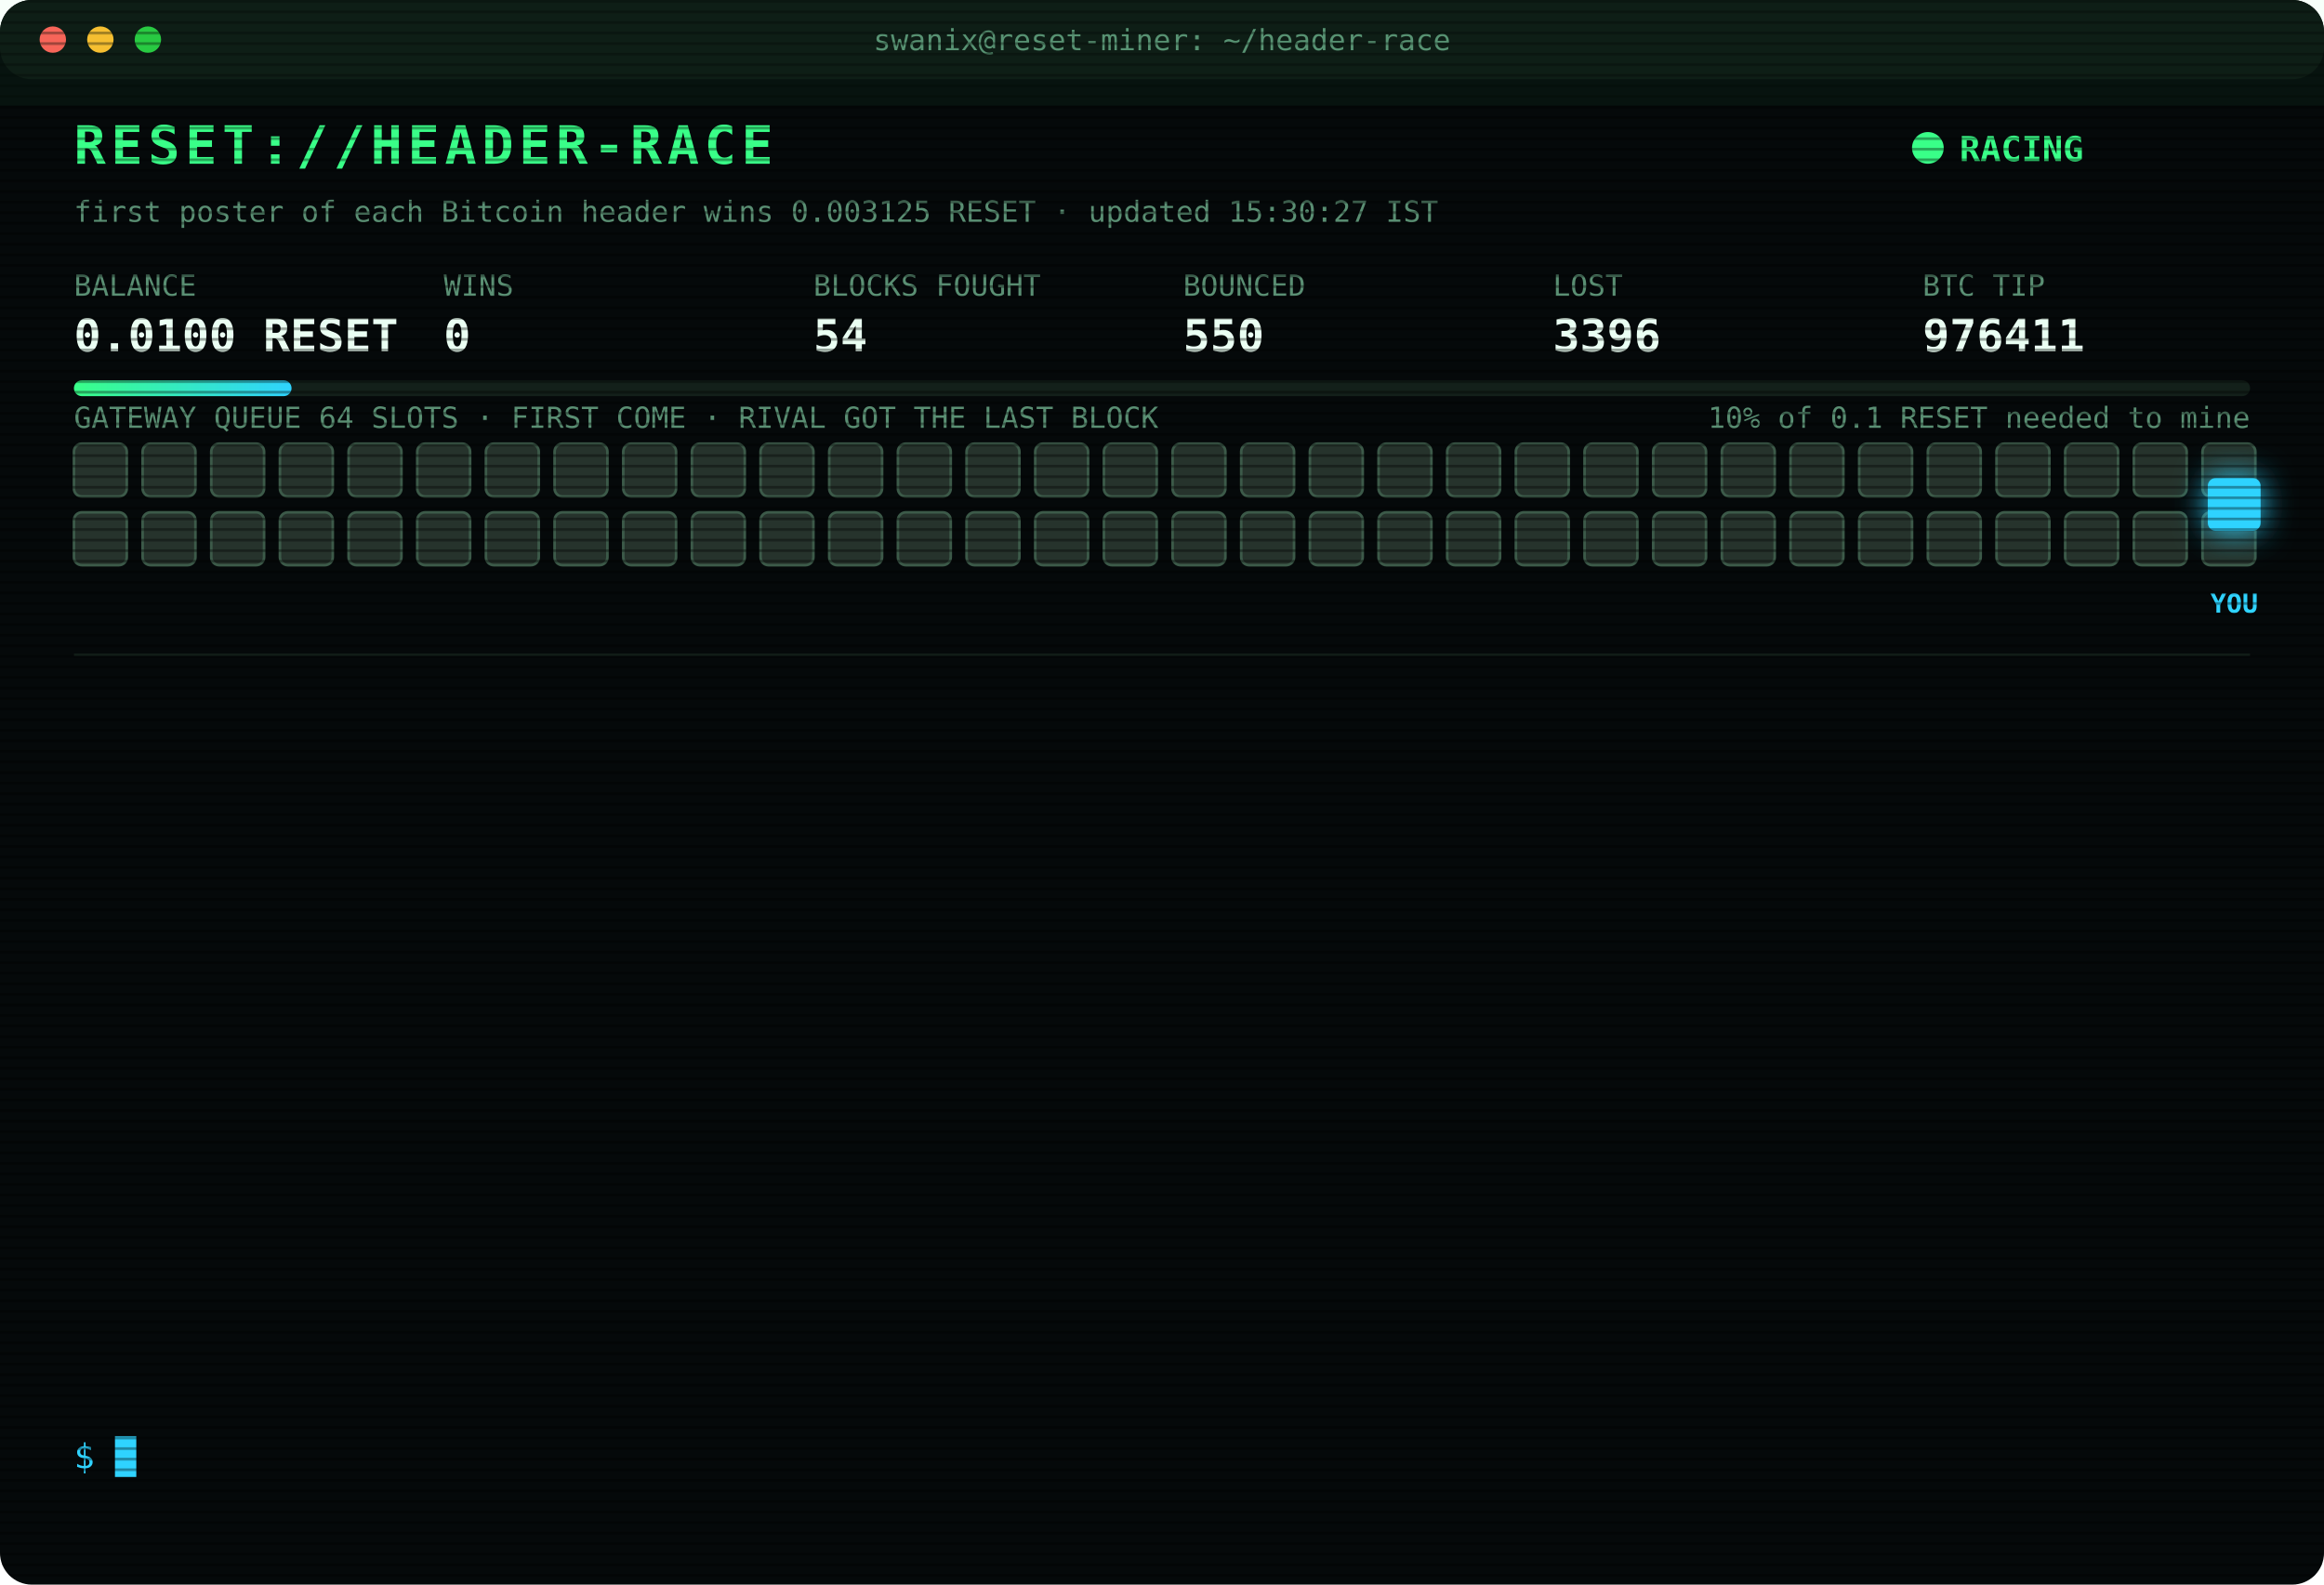
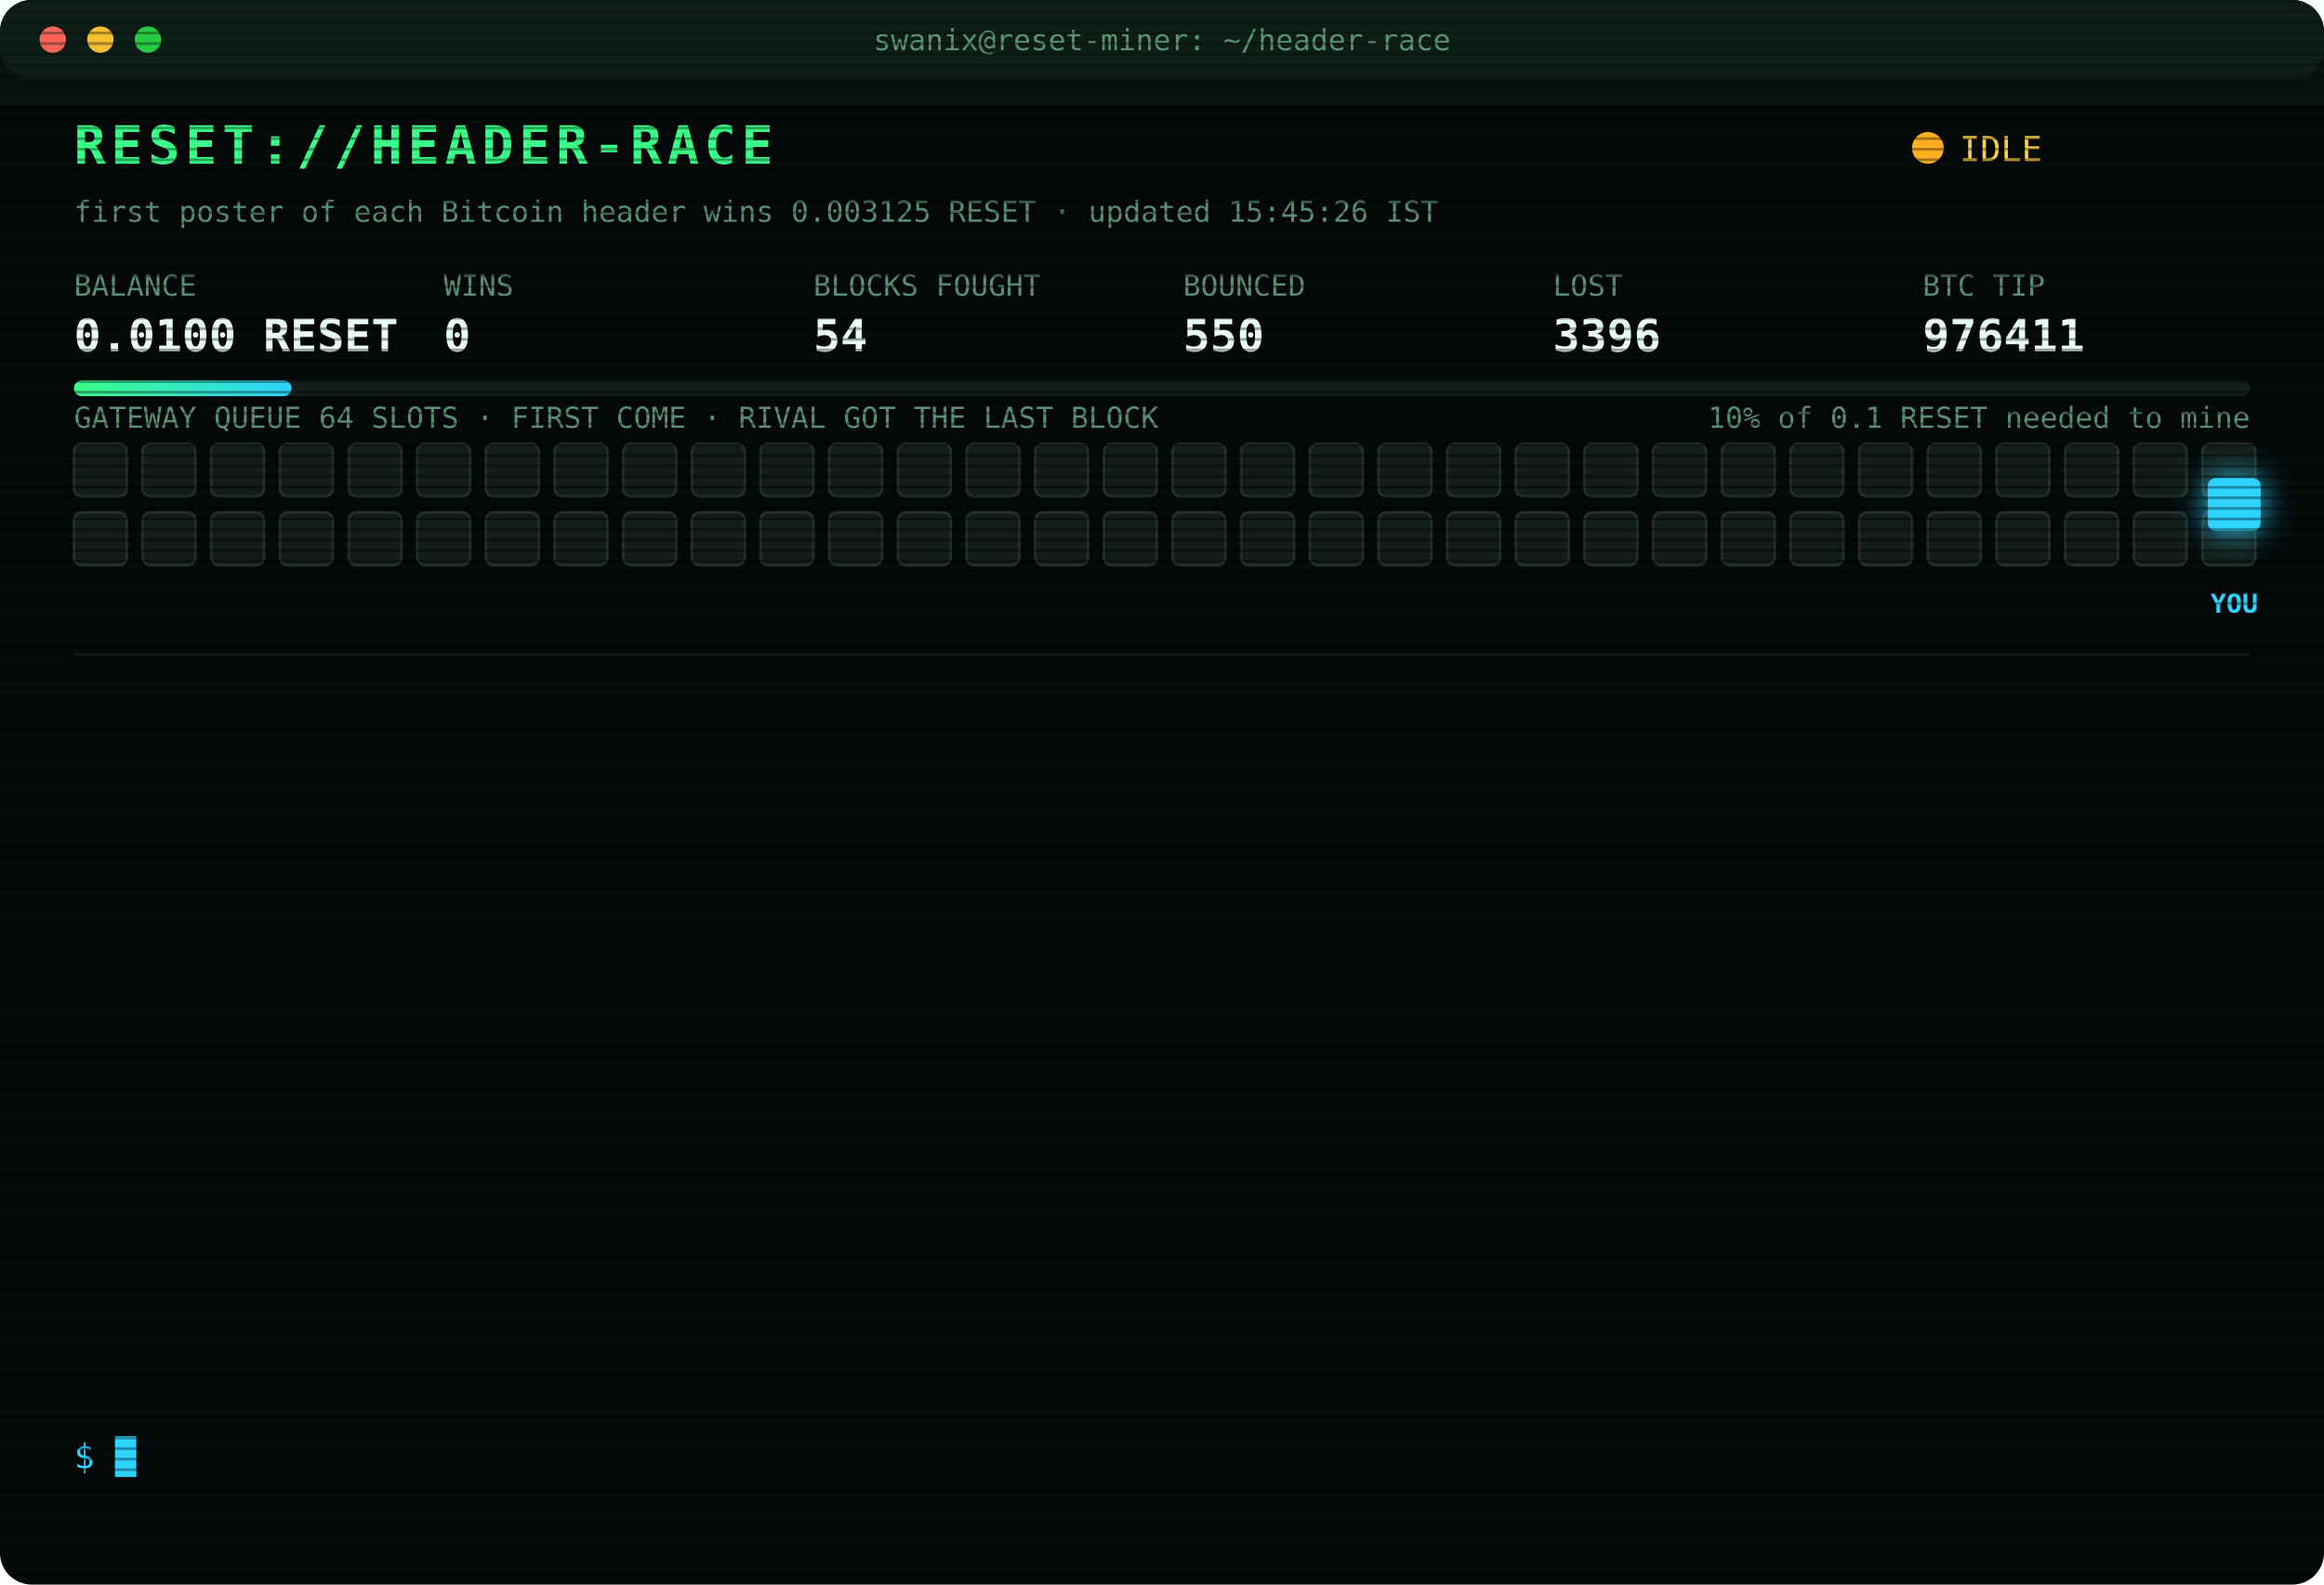
<svg xmlns="http://www.w3.org/2000/svg" width="880" height="600" viewBox="0 0 880 600" font-family="ui-monospace,SFMono-Regular,Menlo,Consolas,monospace">
  <style>
text{font-size:13px;fill:#7CFFB2}
.title{font-size:20px;font-weight:700;fill:#39FF88;letter-spacing:2px;animation:glitch 3s infinite steps(1)}
.sub{fill:#2fd3ff}.k{fill:#5a8f73;font-size:11px}.v{font-size:17px;font-weight:700;fill:#eafff3}
.ts{fill:#3f6b56}.boot{fill:#2fd3ff}.dim{fill:#5a8f73}.bad{fill:#ff4d6d}.warn{fill:#ffd23f}.mag{fill:#ff5cf0}.win{fill:#39FF88;font-weight:700}
.tag{font-size:10px;fill:#2fd3ff;font-weight:700}
.rival{fill:#26332c;stroke:#3c5a49;animation:jam 1.2s infinite alternate}
.idle{fill:#141c18;stroke:#22302a;animation:breathe 4s infinite}
.me{fill:#2fd3ff;filter:drop-shadow(0 0 6px #2fd3ff)}
.hover{animation:nudge 1.1s infinite ease-in-out}.bounce{animation:kick 1.4s infinite}
.ln{opacity:0;animation:in .4s forwards}
.cur{animation:blink 1s infinite steps(1)}
.scan{animation:scan 6s infinite linear}
.led{animation:blink 1.4s infinite}
@keyframes in{from{opacity:0;transform:translateX(-6px)}to{opacity:1;transform:none}}
@keyframes blink{50%{opacity:0}}
@keyframes jam{to{fill:#33463b}}
@keyframes breathe{50%{opacity:.4}}
@keyframes nudge{50%{transform:translateX(-10px)}}
@keyframes kick{0%,100%{transform:none}30%{transform:translateX(-14px)}55%{transform:translateX(10px) translateY(-6px)}}
@keyframes glitch{0%,92%{transform:none}93%{transform:translateX(2px);fill:#ff4d6d}95%{transform:translateX(-2px);fill:#2fd3ff}97%{transform:none}}
@keyframes scan{from{transform:translateY(-40px)}to{transform:translateY(600px)}}
</style>
  <defs>
    <pattern id="sl" width="4" height="4" patternUnits="userSpaceOnUse">
      <rect width="4" height="1" fill="#000" opacity=".35" />
    </pattern>
    <linearGradient id="bar">
      <stop offset="0" stop-color="#39FF88" />
      <stop offset="1" stop-color="#2fd3ff" />
    </linearGradient>
  </defs>
  <rect width="880" height="600" rx="12" fill="#05090a" />
  <rect width="880" height="30" rx="12" fill="#0d1512" />
  <circle cx="20" cy="15" r="5" fill="#ff5f57" />
  <circle cx="38" cy="15" r="5" fill="#febc2e" />
  <circle cx="56" cy="15" r="5" fill="#28c840" />
  <text x="440" y="19" text-anchor="middle" class="k">swanix@reset-miner: ~/header-race</text>
  <text x="28" y="62" class="title">RESET://HEADER-RACE</text>
-   <circle class="led" cx="730" cy="56" r="6" fill="#39FF88" />
-   <text x="742" y="61" class="win">RACING</text>
-   <text x="28" y="84" class="k">first poster of each Bitcoin header wins 0.003125 RESET · updated 15:30:27 IST</text>
+   <circle class="led" cx="730" cy="56" r="6" fill="#ffb020" />
+   <text x="742" y="61" class="warn">IDLE</text>
+   <text x="28" y="84" class="k">first poster of each Bitcoin header wins 0.003125 RESET · updated 15:45:26 IST</text>
  <text x="28" y="112" class="k">BALANCE</text>
  <text x="28" y="133" class="v">0.0100 RESET</text>
  <text x="168" y="112" class="k">WINS</text>
  <text x="168" y="133" class="v">0</text>
  <text x="308" y="112" class="k">BLOCKS FOUGHT</text>
  <text x="308" y="133" class="v">54</text>
  <text x="448" y="112" class="k">BOUNCED</text>
  <text x="448" y="133" class="v">550</text>
  <text x="588" y="112" class="k">LOST</text>
  <text x="588" y="133" class="v">3396</text>
  <text x="728" y="112" class="k">BTC TIP</text>
  <text x="728" y="133" class="v">976411</text>
  <rect x="28" y="144" width="824" height="6" rx="3" fill="#13201a" />
  <rect x="28" y="144" width="82.4" height="6" rx="3" fill="url(#bar)" />
  <text x="852" y="162" text-anchor="end" class="k">10% of 0.1 RESET needed to mine</text>
  <text x="28" y="162" class="k">GATEWAY QUEUE 64 SLOTS · FIRST COME · RIVAL GOT THE LAST BLOCK</text>
-   <rect class="rival" x="28" y="168" width="20" height="20" rx="3" style="animation-delay:0.00s" />
-   <rect class="rival" x="54" y="168" width="20" height="20" rx="3" style="animation-delay:0.05s" />
-   <rect class="rival" x="80" y="168" width="20" height="20" rx="3" style="animation-delay:0.10s" />
-   <rect class="rival" x="106" y="168" width="20" height="20" rx="3" style="animation-delay:0.15s" />
-   <rect class="rival" x="132" y="168" width="20" height="20" rx="3" style="animation-delay:0.20s" />
-   <rect class="rival" x="158" y="168" width="20" height="20" rx="3" style="animation-delay:0.25s" />
-   <rect class="rival" x="184" y="168" width="20" height="20" rx="3" style="animation-delay:0.30s" />
-   <rect class="rival" x="210" y="168" width="20" height="20" rx="3" style="animation-delay:0.35s" />
-   <rect class="rival" x="236" y="168" width="20" height="20" rx="3" style="animation-delay:0.40s" />
-   <rect class="rival" x="262" y="168" width="20" height="20" rx="3" style="animation-delay:0.45s" />
-   <rect class="rival" x="288" y="168" width="20" height="20" rx="3" style="animation-delay:0.50s" />
-   <rect class="rival" x="314" y="168" width="20" height="20" rx="3" style="animation-delay:0.55s" />
-   <rect class="rival" x="340" y="168" width="20" height="20" rx="3" style="animation-delay:0.60s" />
-   <rect class="rival" x="366" y="168" width="20" height="20" rx="3" style="animation-delay:0.65s" />
-   <rect class="rival" x="392" y="168" width="20" height="20" rx="3" style="animation-delay:0.70s" />
-   <rect class="rival" x="418" y="168" width="20" height="20" rx="3" style="animation-delay:0.75s" />
-   <rect class="rival" x="444" y="168" width="20" height="20" rx="3" style="animation-delay:0.80s" />
-   <rect class="rival" x="470" y="168" width="20" height="20" rx="3" style="animation-delay:0.85s" />
-   <rect class="rival" x="496" y="168" width="20" height="20" rx="3" style="animation-delay:0.90s" />
-   <rect class="rival" x="522" y="168" width="20" height="20" rx="3" style="animation-delay:0.95s" />
-   <rect class="rival" x="548" y="168" width="20" height="20" rx="3" style="animation-delay:1.00s" />
-   <rect class="rival" x="574" y="168" width="20" height="20" rx="3" style="animation-delay:1.05s" />
-   <rect class="rival" x="600" y="168" width="20" height="20" rx="3" style="animation-delay:1.10s" />
-   <rect class="rival" x="626" y="168" width="20" height="20" rx="3" style="animation-delay:1.15s" />
-   <rect class="rival" x="652" y="168" width="20" height="20" rx="3" style="animation-delay:1.20s" />
-   <rect class="rival" x="678" y="168" width="20" height="20" rx="3" style="animation-delay:1.25s" />
-   <rect class="rival" x="704" y="168" width="20" height="20" rx="3" style="animation-delay:1.30s" />
-   <rect class="rival" x="730" y="168" width="20" height="20" rx="3" style="animation-delay:1.35s" />
-   <rect class="rival" x="756" y="168" width="20" height="20" rx="3" style="animation-delay:1.40s" />
-   <rect class="rival" x="782" y="168" width="20" height="20" rx="3" style="animation-delay:1.45s" />
-   <rect class="rival" x="808" y="168" width="20" height="20" rx="3" style="animation-delay:1.50s" />
-   <rect class="rival" x="834" y="168" width="20" height="20" rx="3" style="animation-delay:1.55s" />
-   <rect class="rival" x="28" y="194" width="20" height="20" rx="3" style="animation-delay:1.60s" />
-   <rect class="rival" x="54" y="194" width="20" height="20" rx="3" style="animation-delay:1.65s" />
-   <rect class="rival" x="80" y="194" width="20" height="20" rx="3" style="animation-delay:1.70s" />
-   <rect class="rival" x="106" y="194" width="20" height="20" rx="3" style="animation-delay:1.75s" />
-   <rect class="rival" x="132" y="194" width="20" height="20" rx="3" style="animation-delay:1.80s" />
-   <rect class="rival" x="158" y="194" width="20" height="20" rx="3" style="animation-delay:1.85s" />
-   <rect class="rival" x="184" y="194" width="20" height="20" rx="3" style="animation-delay:1.90s" />
-   <rect class="rival" x="210" y="194" width="20" height="20" rx="3" style="animation-delay:1.95s" />
-   <rect class="rival" x="236" y="194" width="20" height="20" rx="3" style="animation-delay:2.00s" />
-   <rect class="rival" x="262" y="194" width="20" height="20" rx="3" style="animation-delay:2.05s" />
-   <rect class="rival" x="288" y="194" width="20" height="20" rx="3" style="animation-delay:2.10s" />
-   <rect class="rival" x="314" y="194" width="20" height="20" rx="3" style="animation-delay:2.15s" />
-   <rect class="rival" x="340" y="194" width="20" height="20" rx="3" style="animation-delay:2.20s" />
-   <rect class="rival" x="366" y="194" width="20" height="20" rx="3" style="animation-delay:2.25s" />
-   <rect class="rival" x="392" y="194" width="20" height="20" rx="3" style="animation-delay:2.30s" />
-   <rect class="rival" x="418" y="194" width="20" height="20" rx="3" style="animation-delay:2.35s" />
-   <rect class="rival" x="444" y="194" width="20" height="20" rx="3" style="animation-delay:2.40s" />
-   <rect class="rival" x="470" y="194" width="20" height="20" rx="3" style="animation-delay:2.45s" />
-   <rect class="rival" x="496" y="194" width="20" height="20" rx="3" style="animation-delay:2.50s" />
-   <rect class="rival" x="522" y="194" width="20" height="20" rx="3" style="animation-delay:2.55s" />
-   <rect class="rival" x="548" y="194" width="20" height="20" rx="3" style="animation-delay:2.60s" />
-   <rect class="rival" x="574" y="194" width="20" height="20" rx="3" style="animation-delay:2.65s" />
-   <rect class="rival" x="600" y="194" width="20" height="20" rx="3" style="animation-delay:2.70s" />
-   <rect class="rival" x="626" y="194" width="20" height="20" rx="3" style="animation-delay:2.75s" />
-   <rect class="rival" x="652" y="194" width="20" height="20" rx="3" style="animation-delay:2.80s" />
-   <rect class="rival" x="678" y="194" width="20" height="20" rx="3" style="animation-delay:2.85s" />
-   <rect class="rival" x="704" y="194" width="20" height="20" rx="3" style="animation-delay:2.90s" />
-   <rect class="rival" x="730" y="194" width="20" height="20" rx="3" style="animation-delay:2.95s" />
-   <rect class="rival" x="756" y="194" width="20" height="20" rx="3" style="animation-delay:3.00s" />
-   <rect class="rival" x="782" y="194" width="20" height="20" rx="3" style="animation-delay:3.05s" />
-   <rect class="rival" x="808" y="194" width="20" height="20" rx="3" style="animation-delay:3.10s" />
-   <rect class="rival" x="834" y="194" width="20" height="20" rx="3" style="animation-delay:3.15s" />
+   <rect class="idle" x="28" y="168" width="20" height="20" rx="3" style="animation-delay:0.00s" />
+   <rect class="idle" x="54" y="168" width="20" height="20" rx="3" style="animation-delay:0.05s" />
+   <rect class="idle" x="80" y="168" width="20" height="20" rx="3" style="animation-delay:0.10s" />
+   <rect class="idle" x="106" y="168" width="20" height="20" rx="3" style="animation-delay:0.15s" />
+   <rect class="idle" x="132" y="168" width="20" height="20" rx="3" style="animation-delay:0.20s" />
+   <rect class="idle" x="158" y="168" width="20" height="20" rx="3" style="animation-delay:0.25s" />
+   <rect class="idle" x="184" y="168" width="20" height="20" rx="3" style="animation-delay:0.30s" />
+   <rect class="idle" x="210" y="168" width="20" height="20" rx="3" style="animation-delay:0.35s" />
+   <rect class="idle" x="236" y="168" width="20" height="20" rx="3" style="animation-delay:0.40s" />
+   <rect class="idle" x="262" y="168" width="20" height="20" rx="3" style="animation-delay:0.45s" />
+   <rect class="idle" x="288" y="168" width="20" height="20" rx="3" style="animation-delay:0.50s" />
+   <rect class="idle" x="314" y="168" width="20" height="20" rx="3" style="animation-delay:0.55s" />
+   <rect class="idle" x="340" y="168" width="20" height="20" rx="3" style="animation-delay:0.60s" />
+   <rect class="idle" x="366" y="168" width="20" height="20" rx="3" style="animation-delay:0.65s" />
+   <rect class="idle" x="392" y="168" width="20" height="20" rx="3" style="animation-delay:0.70s" />
+   <rect class="idle" x="418" y="168" width="20" height="20" rx="3" style="animation-delay:0.75s" />
+   <rect class="idle" x="444" y="168" width="20" height="20" rx="3" style="animation-delay:0.80s" />
+   <rect class="idle" x="470" y="168" width="20" height="20" rx="3" style="animation-delay:0.85s" />
+   <rect class="idle" x="496" y="168" width="20" height="20" rx="3" style="animation-delay:0.90s" />
+   <rect class="idle" x="522" y="168" width="20" height="20" rx="3" style="animation-delay:0.95s" />
+   <rect class="idle" x="548" y="168" width="20" height="20" rx="3" style="animation-delay:1.00s" />
+   <rect class="idle" x="574" y="168" width="20" height="20" rx="3" style="animation-delay:1.05s" />
+   <rect class="idle" x="600" y="168" width="20" height="20" rx="3" style="animation-delay:1.10s" />
+   <rect class="idle" x="626" y="168" width="20" height="20" rx="3" style="animation-delay:1.15s" />
+   <rect class="idle" x="652" y="168" width="20" height="20" rx="3" style="animation-delay:1.20s" />
+   <rect class="idle" x="678" y="168" width="20" height="20" rx="3" style="animation-delay:1.25s" />
+   <rect class="idle" x="704" y="168" width="20" height="20" rx="3" style="animation-delay:1.30s" />
+   <rect class="idle" x="730" y="168" width="20" height="20" rx="3" style="animation-delay:1.35s" />
+   <rect class="idle" x="756" y="168" width="20" height="20" rx="3" style="animation-delay:1.40s" />
+   <rect class="idle" x="782" y="168" width="20" height="20" rx="3" style="animation-delay:1.45s" />
+   <rect class="idle" x="808" y="168" width="20" height="20" rx="3" style="animation-delay:1.50s" />
+   <rect class="idle" x="834" y="168" width="20" height="20" rx="3" style="animation-delay:1.55s" />
+   <rect class="idle" x="28" y="194" width="20" height="20" rx="3" style="animation-delay:1.60s" />
+   <rect class="idle" x="54" y="194" width="20" height="20" rx="3" style="animation-delay:1.65s" />
+   <rect class="idle" x="80" y="194" width="20" height="20" rx="3" style="animation-delay:1.70s" />
+   <rect class="idle" x="106" y="194" width="20" height="20" rx="3" style="animation-delay:1.75s" />
+   <rect class="idle" x="132" y="194" width="20" height="20" rx="3" style="animation-delay:1.80s" />
+   <rect class="idle" x="158" y="194" width="20" height="20" rx="3" style="animation-delay:1.85s" />
+   <rect class="idle" x="184" y="194" width="20" height="20" rx="3" style="animation-delay:1.90s" />
+   <rect class="idle" x="210" y="194" width="20" height="20" rx="3" style="animation-delay:1.95s" />
+   <rect class="idle" x="236" y="194" width="20" height="20" rx="3" style="animation-delay:2.00s" />
+   <rect class="idle" x="262" y="194" width="20" height="20" rx="3" style="animation-delay:2.05s" />
+   <rect class="idle" x="288" y="194" width="20" height="20" rx="3" style="animation-delay:2.10s" />
+   <rect class="idle" x="314" y="194" width="20" height="20" rx="3" style="animation-delay:2.15s" />
+   <rect class="idle" x="340" y="194" width="20" height="20" rx="3" style="animation-delay:2.20s" />
+   <rect class="idle" x="366" y="194" width="20" height="20" rx="3" style="animation-delay:2.25s" />
+   <rect class="idle" x="392" y="194" width="20" height="20" rx="3" style="animation-delay:2.30s" />
+   <rect class="idle" x="418" y="194" width="20" height="20" rx="3" style="animation-delay:2.35s" />
+   <rect class="idle" x="444" y="194" width="20" height="20" rx="3" style="animation-delay:2.40s" />
+   <rect class="idle" x="470" y="194" width="20" height="20" rx="3" style="animation-delay:2.45s" />
+   <rect class="idle" x="496" y="194" width="20" height="20" rx="3" style="animation-delay:2.50s" />
+   <rect class="idle" x="522" y="194" width="20" height="20" rx="3" style="animation-delay:2.55s" />
+   <rect class="idle" x="548" y="194" width="20" height="20" rx="3" style="animation-delay:2.60s" />
+   <rect class="idle" x="574" y="194" width="20" height="20" rx="3" style="animation-delay:2.65s" />
+   <rect class="idle" x="600" y="194" width="20" height="20" rx="3" style="animation-delay:2.70s" />
+   <rect class="idle" x="626" y="194" width="20" height="20" rx="3" style="animation-delay:2.75s" />
+   <rect class="idle" x="652" y="194" width="20" height="20" rx="3" style="animation-delay:2.80s" />
+   <rect class="idle" x="678" y="194" width="20" height="20" rx="3" style="animation-delay:2.85s" />
+   <rect class="idle" x="704" y="194" width="20" height="20" rx="3" style="animation-delay:2.90s" />
+   <rect class="idle" x="730" y="194" width="20" height="20" rx="3" style="animation-delay:2.95s" />
+   <rect class="idle" x="756" y="194" width="20" height="20" rx="3" style="animation-delay:3.00s" />
+   <rect class="idle" x="782" y="194" width="20" height="20" rx="3" style="animation-delay:3.05s" />
+   <rect class="idle" x="808" y="194" width="20" height="20" rx="3" style="animation-delay:3.10s" />
+   <rect class="idle" x="834" y="194" width="20" height="20" rx="3" style="animation-delay:3.15s" />
  <g class="hover">
    <rect class="me" x="836" y="181" width="20" height="20" rx="3" />
    <text class="tag" x="846" y="232" text-anchor="middle">YOU</text>
  </g>
  <line x1="28" x2="852" y1="248" y2="248" stroke="#13201a" />
  <g class="ln" style="animation-delay:0.40s">
    <text x="28" y="270" class="ts">12:55:35</text>
    <text x="104" y="270" class="dim">[STINT END] calls 790 · wins 0</text>
  </g>
  <g class="ln" style="animation-delay:0.65s">
    <text x="28" y="292" class="ts">13:00:26</text>
    <text x="104" y="292" class="boot">[BOOT] racer v3 online · 3 feeds · stint 340m</text>
  </g>
  <g class="ln" style="animation-delay:0.90s">
    <text x="28" y="314" class="ts">13:07:28</text>
    <text x="104" y="314" class="bad">[LOST] #976400 taken by a rival miner</text>
  </g>
  <g class="ln" style="animation-delay:1.15s">
    <text x="28" y="336" class="ts">13:08:53</text>
    <text x="104" y="336" class="bad">[LOST] #976401 taken by a rival miner</text>
  </g>
  <g class="ln" style="animation-delay:1.40s">
    <text x="28" y="358" class="ts">13:28:40</text>
    <text x="104" y="358" class="bad">[LOST] #976402 taken by a rival miner</text>
  </g>
  <g class="ln" style="animation-delay:1.65s">
    <text x="28" y="380" class="ts">13:35:21</text>
    <text x="104" y="380" class="bad">[LOST] #976403 taken by a rival miner</text>
  </g>
  <g class="ln" style="animation-delay:1.90s">
    <text x="28" y="402" class="ts">13:36:41</text>
    <text x="104" y="402" class="bad">[LOST] #976404 taken by a rival miner</text>
  </g>
  <g class="ln" style="animation-delay:2.15s">
    <text x="28" y="424" class="ts">13:48:21</text>
    <text x="104" y="424" class="bad">[LOST] #976405 taken by a rival miner</text>
  </g>
  <g class="ln" style="animation-delay:2.40s">
    <text x="28" y="446" class="ts">14:16:11</text>
    <text x="104" y="446" class="bad">[LOST] #976406 taken by a rival miner</text>
  </g>
  <g class="ln" style="animation-delay:2.65s">
    <text x="28" y="468" class="ts">14:32:39</text>
    <text x="104" y="468" class="bad">[LOST] #976408 taken by a rival miner</text>
  </g>
  <g class="ln" style="animation-delay:2.90s">
    <text x="28" y="490" class="ts">14:44:13</text>
    <text x="104" y="490" class="bad">[LOST] #976409 taken by a rival miner</text>
  </g>
  <g class="ln" style="animation-delay:3.15s">
    <text x="28" y="512" class="ts">14:57:20</text>
    <text x="104" y="512" class="bad">[LOST] #976410 taken by a rival miner</text>
  </g>
  <g class="ln" style="animation-delay:3.40s">
    <text x="28" y="534" class="ts">15:12:00</text>
    <text x="104" y="534" class="bad">[LOST] #976411 taken by a rival miner</text>
  </g>
  <text x="28" y="556" class="sub">$ <tspan class="cur">█</tspan>
  </text>
  <rect width="880" height="600" rx="12" fill="url(#sl)" pointer-events="none" />
  <rect class="scan" width="880" height="40" fill="#39FF88" opacity=".04" />
</svg>
